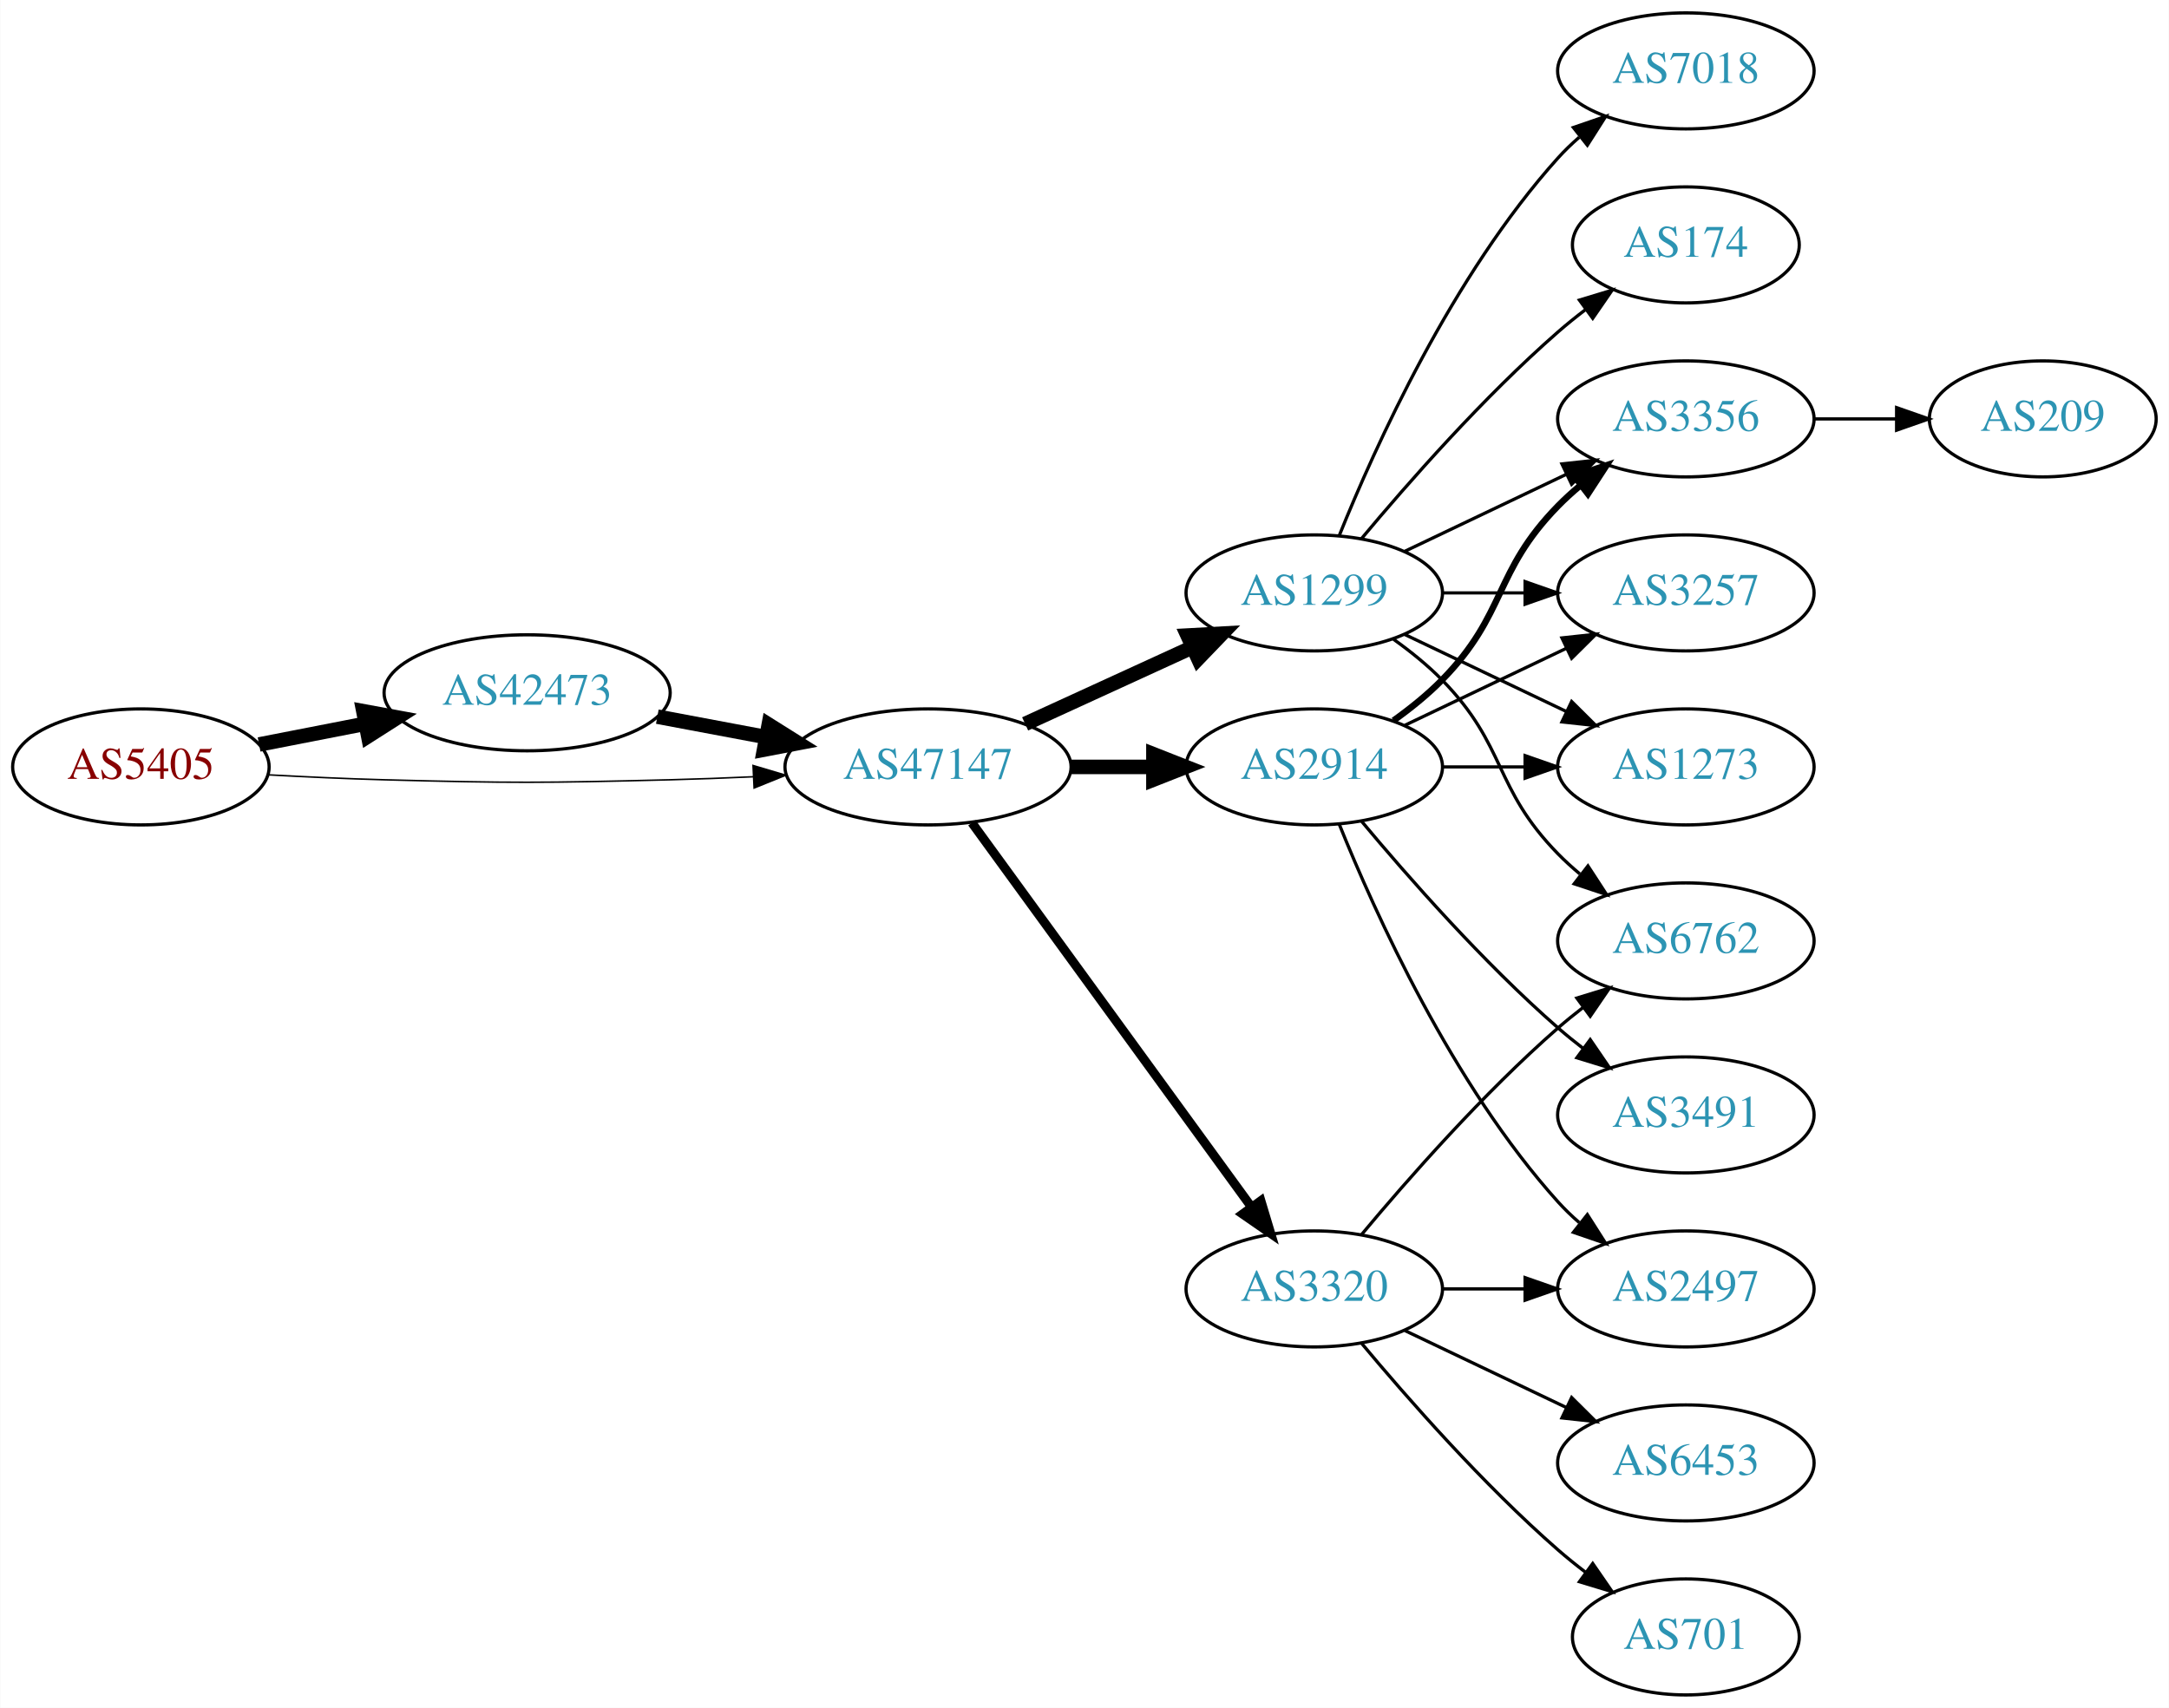
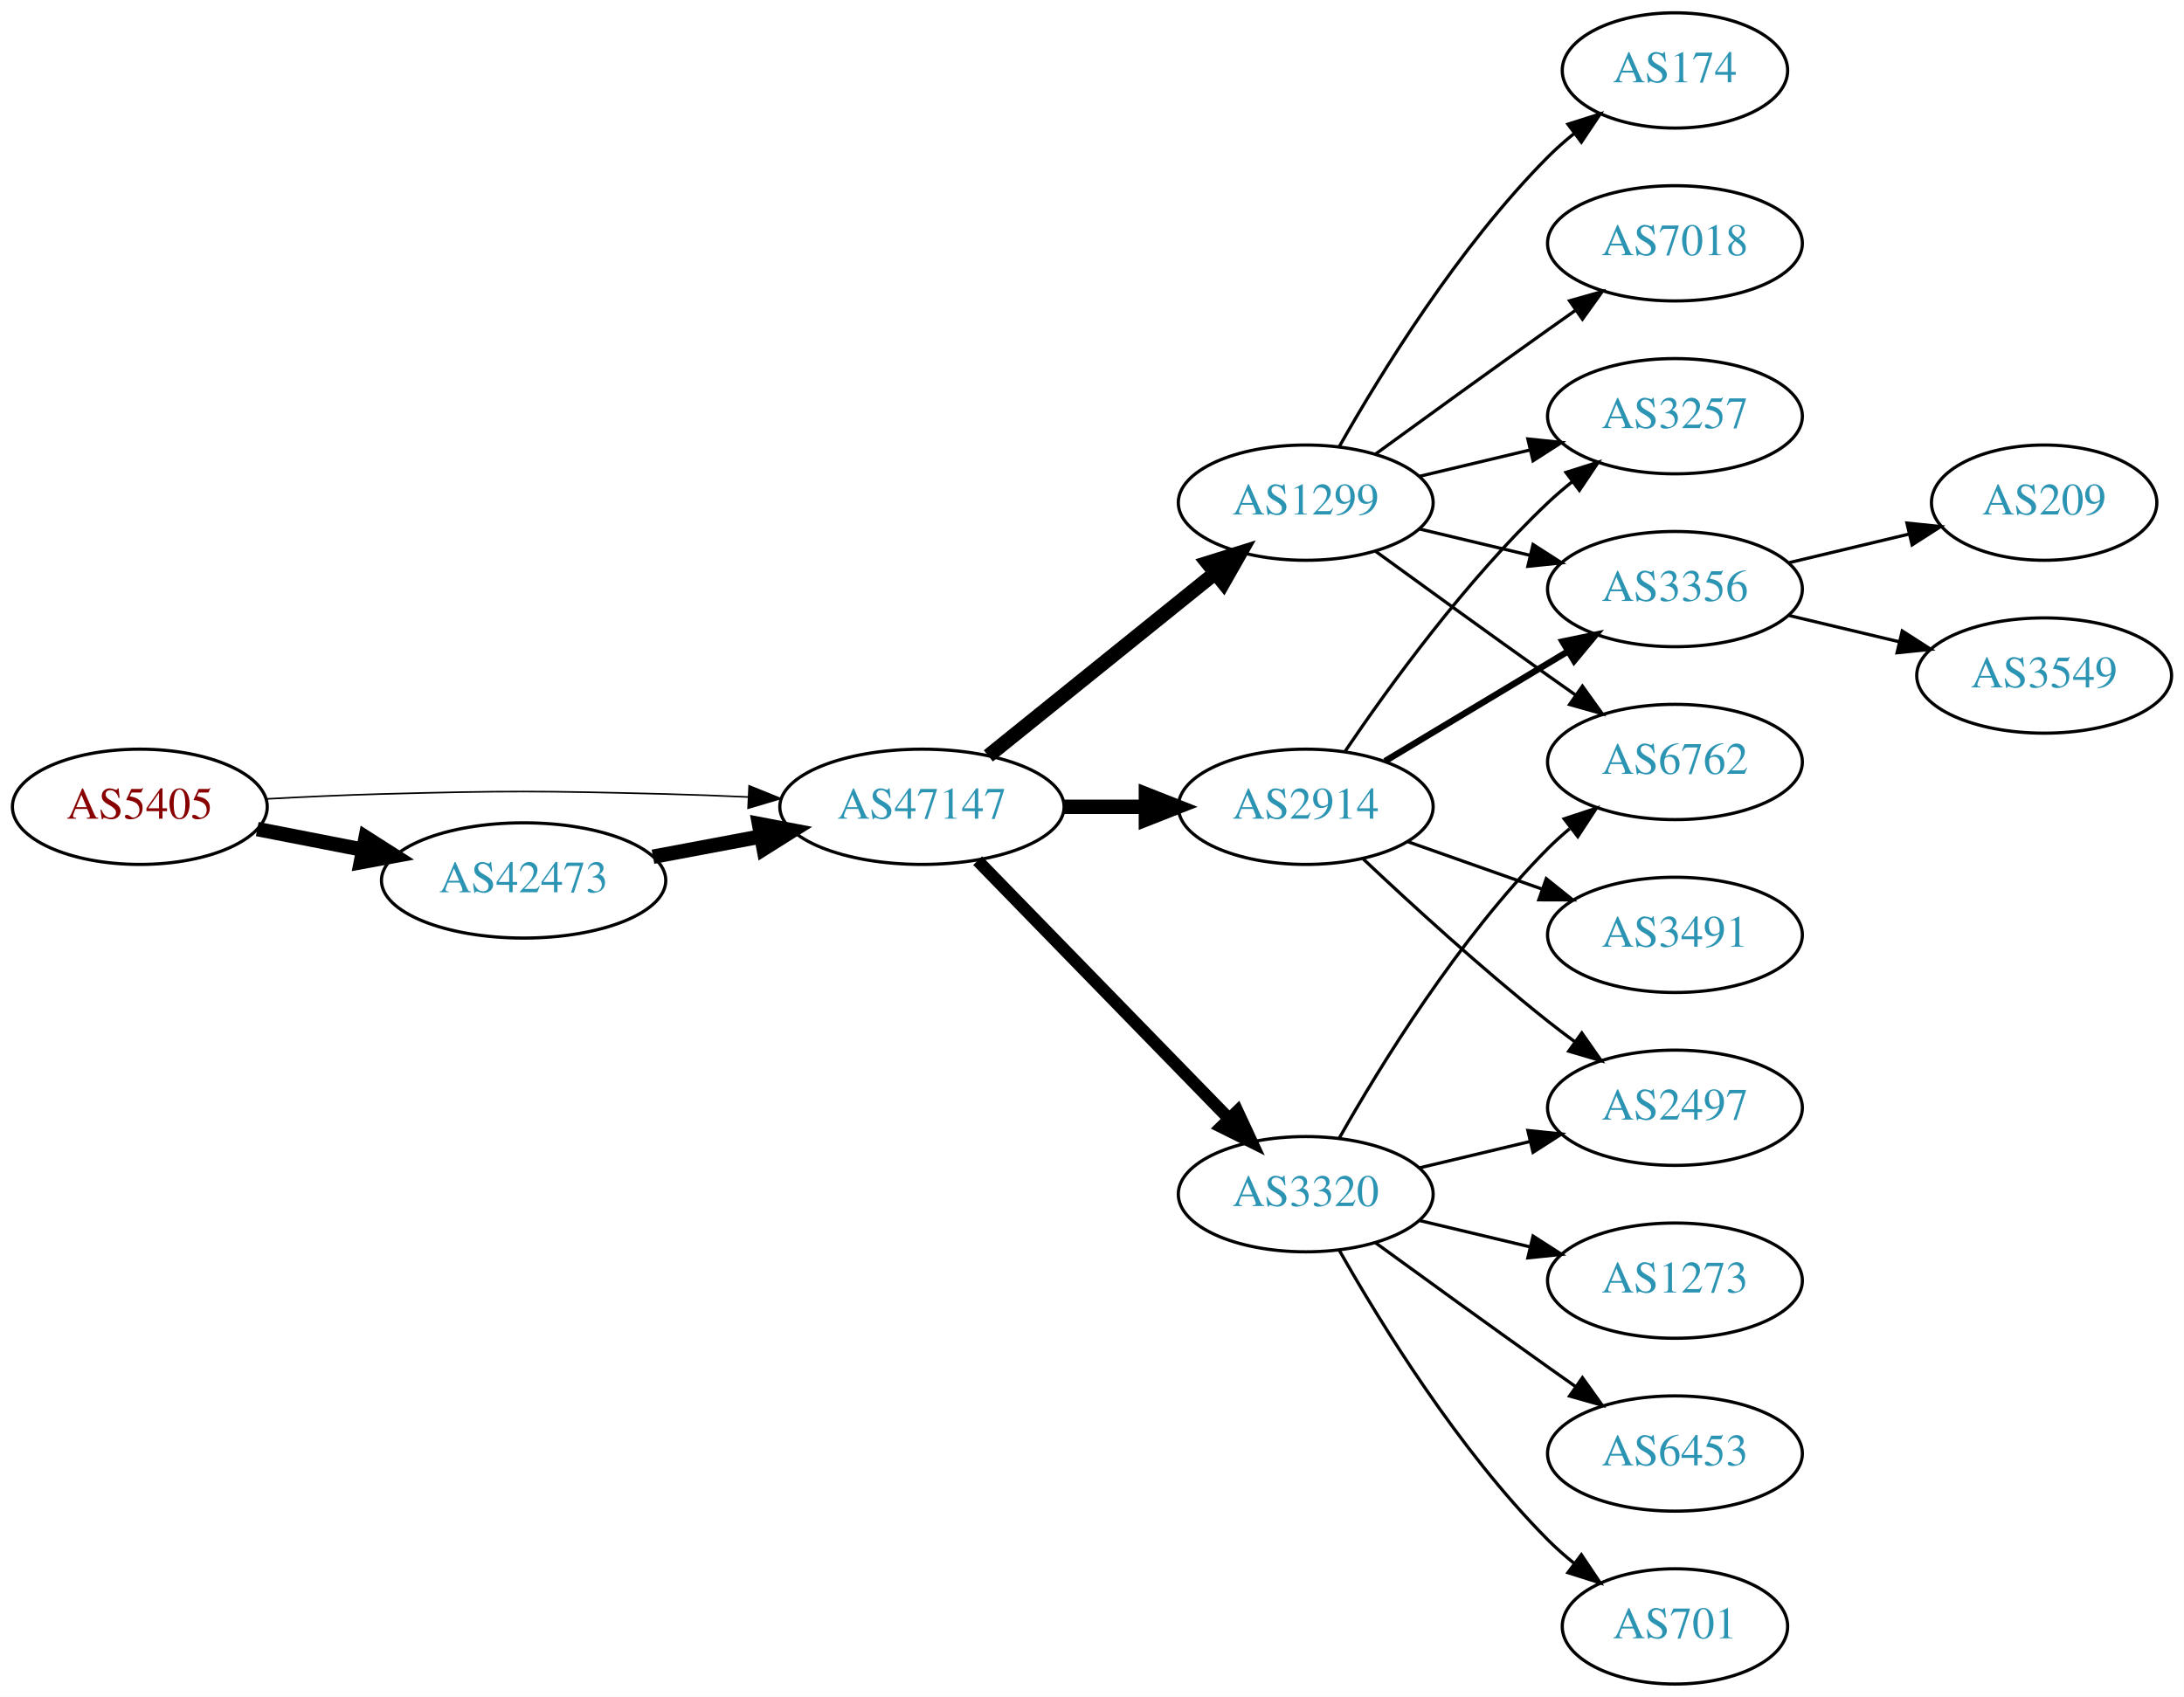
- <svg xmlns="http://www.w3.org/2000/svg" xmlns:xlink="http://www.w3.org/1999/xlink" width="673pt" height="530pt" viewBox="0.00 0.00 672.86 530.00">
+ <svg xmlns="http://www.w3.org/2000/svg" xmlns:xlink="http://www.w3.org/1999/xlink" width="682pt" height="530pt" viewBox="0.00 0.00 681.96 530.00">
  <g id="graph0" class="graph" transform="scale(1 1) rotate(0) translate(4 526)">
-     <polygon fill="white" stroke="none" points="-4,4 -4,-526 668.857,-526 668.857,4 -4,4" />
+     <polygon fill="white" stroke="none" points="-4,4 -4,-526 677.956,-526 677.956,4 -4,4" />
    <g id="node1" class="node">
      <g id="a_node1">
        <a xlink:href="/asn/5405" xlink:title="AS5405 ~ CSO.net Internet Services GmbH [AT]">
-           <ellipse fill="#ffffff" stroke="black" cx="39.647" cy="-288" rx="39.794" ry="18" />
-           <text text-anchor="middle" x="39.647" y="-284.3" font-family="Times,serif" font-size="14.00" fill="#880000">AS5405</text>
+           <ellipse fill="#ffffff" stroke="black" cx="39.647" cy="-274" rx="39.794" ry="18" />
+           <text text-anchor="middle" x="39.647" y="-270.3" font-family="Times,serif" font-size="14.00" fill="#880000">AS5405</text>
        </a>
      </g>
    </g>
    <g id="node2" class="node">
      <g id="a_node2">
        <a xlink:href="/asn/42473" xlink:title="AS42473 ~ ANEXIA Internetdienstleistungs GmbH [AT]">
-           <ellipse fill="#ffffff" stroke="black" cx="159.489" cy="-311" rx="44.393" ry="18" />
-           <text text-anchor="middle" x="159.489" y="-307.3" font-family="Times,serif" font-size="14.00" fill="#2c94b3">AS42473</text>
+           <ellipse fill="#ffffff" stroke="black" cx="159.489" cy="-251" rx="44.393" ry="18" />
+           <text text-anchor="middle" x="159.489" y="-247.3" font-family="Times,serif" font-size="14.00" fill="#2c94b3">AS42473</text>
        </a>
      </g>
    </g>
    <g id="edge1" class="edge">
-       <path fill="none" stroke="black" stroke-width="4.5" d="M76.323,-294.963C86.696,-296.988 98.214,-299.236 109.264,-301.392" />
-       <polygon fill="black" stroke="black" stroke-width="4.5" points="108.665,-305.287 119.234,-303.338 110.173,-297.558 108.665,-305.287" />
+       <path fill="none" stroke="black" stroke-width="4.5" d="M76.323,-267.037C86.696,-265.012 98.214,-262.764 109.264,-260.608" />
+       <polygon fill="black" stroke="black" stroke-width="4.5" points="110.173,-264.442 119.234,-258.662 108.665,-256.713 110.173,-264.442" />
    </g>
    <g id="node3" class="node">
      <g id="a_node3">
        <a xlink:href="/asn/47147" xlink:title="AS47147 ~ ANEXIA Internetdienstleistungs GmbH [AT]">
-           <ellipse fill="#ffffff" stroke="black" cx="283.881" cy="-288" rx="44.393" ry="18" />
-           <text text-anchor="middle" x="283.881" y="-284.3" font-family="Times,serif" font-size="14.00" fill="#2c94b3">AS47147</text>
+           <ellipse fill="#ffffff" stroke="black" cx="283.881" cy="-274" rx="44.393" ry="18" />
+           <text text-anchor="middle" x="283.881" y="-270.3" font-family="Times,serif" font-size="14.00" fill="#2c94b3">AS47147</text>
        </a>
      </g>
    </g>
    <g id="edge2" class="edge">
-       <path fill="none" stroke="black" stroke-width="0.474" d="M78.989,-285.551C90.642,-284.913 103.487,-284.316 115.293,-284 154.564,-282.949 164.412,-283.009 203.685,-284 212.093,-284.212 220.998,-284.551 229.685,-284.944" />
-       <polygon fill="black" stroke="black" stroke-width="0.474" points="229.582,-288.443 239.739,-285.425 229.917,-281.451 229.582,-288.443" />
+       <path fill="none" stroke="black" stroke-width="0.5" d="M78.989,-276.449C90.642,-277.087 103.487,-277.684 115.293,-278 154.564,-279.051 164.412,-278.991 203.685,-278 212.093,-277.788 220.998,-277.449 229.685,-277.056" />
+       <polygon fill="black" stroke="black" stroke-width="0.5" points="229.917,-280.549 239.739,-276.575 229.582,-273.557 229.917,-280.549" />
    </g>
    <g id="edge3" class="edge">
-       <path fill="none" stroke="black" stroke-width="4.5" d="M199.888,-303.596C210.589,-301.585 222.312,-299.382 233.489,-297.282" />
-       <polygon fill="black" stroke="black" stroke-width="4.5" points="234.455,-301.107 243.556,-295.39 233,-293.367 234.455,-301.107" />
+       <path fill="none" stroke="black" stroke-width="4.5" d="M199.888,-258.404C210.589,-260.415 222.312,-262.618 233.489,-264.718" />
+       <polygon fill="black" stroke="black" stroke-width="4.5" points="233,-268.633 243.556,-266.61 234.455,-260.893 233,-268.633" />
    </g>
    <g id="node4" class="node">
      <g id="a_node4">
        <a xlink:href="/asn/1299" xlink:title="AS1299 ~ Telia Carrier [EU]">
-           <ellipse fill="#ffffff" stroke="black" cx="403.724" cy="-342" rx="39.794" ry="18" />
-           <text text-anchor="middle" x="403.724" y="-338.3" font-family="Times,serif" font-size="14.00" fill="#2c94b3">AS1299</text>
+           <ellipse fill="#ffffff" stroke="black" cx="403.724" cy="-369" rx="39.794" ry="18" />
+           <text text-anchor="middle" x="403.724" y="-365.3" font-family="Times,serif" font-size="14.00" fill="#2c94b3">AS1299</text>
        </a>
      </g>
    </g>
    <g id="edge4" class="edge">
-       <path fill="none" stroke="black" stroke-width="4.5" d="M314.011,-301.348C329.622,-308.502 349.02,-317.391 365.692,-325.03" />
-       <polygon fill="black" stroke="black" stroke-width="4.5" points="364.412,-328.775 375.144,-329.362 367.693,-321.616 364.412,-328.775" />
+       <path fill="none" stroke="black" stroke-width="4.5" d="M304.605,-289.901C324.01,-305.544 353.796,-329.557 375.461,-347.021" />
+       <polygon fill="black" stroke="black" stroke-width="4.5" points="373.071,-350.153 383.327,-353.363 378.013,-344.022 373.071,-350.153" />
    </g>
    <g id="node5" class="node">
      <g id="a_node5">
        <a xlink:href="/asn/3320" xlink:title="AS3320 ~ DTAG [DE]">
-           <ellipse fill="#ffffff" stroke="black" cx="403.724" cy="-126" rx="39.794" ry="18" />
-           <text text-anchor="middle" x="403.724" y="-122.3" font-family="Times,serif" font-size="14.00" fill="#2c94b3">AS3320</text>
+           <ellipse fill="#ffffff" stroke="black" cx="403.724" cy="-153" rx="39.794" ry="18" />
+           <text text-anchor="middle" x="403.724" y="-149.3" font-family="Times,serif" font-size="14.00" fill="#2c94b3">AS3320</text>
        </a>
      </g>
    </g>
    <g id="edge5" class="edge">
-       <path fill="none" stroke="black" stroke-width="2.812" d="M297.492,-270.663C318.313,-242.04 359.975,-184.767 384.164,-151.514" />
-       <polygon fill="black" stroke="black" stroke-width="2.812" points="387.151,-153.358 390.203,-143.212 381.49,-149.24 387.151,-153.358" />
+       <path fill="none" stroke="black" stroke-width="3.857" d="M301.267,-257.175C321.696,-236.198 356.734,-200.222 379.814,-176.523" />
+       <polygon fill="black" stroke="black" stroke-width="3.857" points="382.384,-178.901 386.854,-169.295 377.37,-174.017 382.384,-178.901" />
    </g>
    <g id="node6" class="node">
      <g id="a_node6">
        <a xlink:href="/asn/2914" xlink:title="AS2914 ~ NTT America, Inc. [US]">
-           <ellipse fill="#ffffff" stroke="black" cx="403.724" cy="-288" rx="39.794" ry="18" />
-           <text text-anchor="middle" x="403.724" y="-284.3" font-family="Times,serif" font-size="14.00" fill="#2c94b3">AS2914</text>
+           <ellipse fill="#ffffff" stroke="black" cx="403.724" cy="-274" rx="39.794" ry="18" />
+           <text text-anchor="middle" x="403.724" y="-270.3" font-family="Times,serif" font-size="14.00" fill="#2c94b3">AS2914</text>
        </a>
      </g>
    </g>
    <g id="edge6" class="edge">
-       <path fill="none" stroke="black" stroke-width="4.5" d="M328.092,-288C336.405,-288 345.168,-288 353.65,-288" />
-       <polygon fill="black" stroke="black" stroke-width="4.5" points="353.809,-291.938 363.809,-288 353.809,-284.063 353.809,-291.938" />
+       <path fill="none" stroke="black" stroke-width="4.5" d="M328.092,-274C336.405,-274 345.168,-274 353.65,-274" />
+       <polygon fill="black" stroke="black" stroke-width="4.5" points="353.809,-277.938 363.809,-274 353.809,-270.063 353.809,-277.938" />
    </g>
    <g id="node7" class="node">
      <g id="a_node7">
-         <a xlink:href="/asn/3356" xlink:title="AS3356 ~ Level 3 Parent, LLC [US]">
-           <ellipse fill="#ffffff" stroke="black" cx="519.017" cy="-396" rx="39.794" ry="18" />
-           <text text-anchor="middle" x="519.017" y="-392.3" font-family="Times,serif" font-size="14.00" fill="#2c94b3">AS3356</text>
+         <a xlink:href="/asn/174" xlink:title="AS174 ~ Cogent Communications [US]">
+           <ellipse fill="#ffffff" stroke="black" cx="519.017" cy="-504" rx="35.194" ry="18" />
+           <text text-anchor="middle" x="519.017" y="-500.3" font-family="Times,serif" font-size="14.00" fill="#2c94b3">AS174</text>
        </a>
      </g>
    </g>
    <g id="edge7" class="edge">
-       <path fill="none" stroke="black" d="M431.86,-354.934C446.854,-362.081 465.675,-371.052 481.898,-378.785" />
-       <polygon fill="black" stroke="black" points="480.569,-382.028 491.102,-383.171 483.581,-375.709 480.569,-382.028" />
+       <path fill="none" stroke="black" d="M414.184,-386.49C426.965,-409.096 451.398,-448.886 479.37,-477 481.871,-479.513 484.631,-481.949 487.492,-484.261" />
+       <polygon fill="black" stroke="black" points="485.591,-487.21 495.689,-490.413 489.793,-481.611 485.591,-487.21" />
    </g>
    <g id="node8" class="node">
      <g id="a_node8">
        <a xlink:href="/asn/3257" xlink:title="AS3257 ~ GTT [DE]">
-           <ellipse fill="#ffffff" stroke="black" cx="519.017" cy="-342" rx="39.794" ry="18" />
-           <text text-anchor="middle" x="519.017" y="-338.3" font-family="Times,serif" font-size="14.00" fill="#2c94b3">AS3257</text>
+           <ellipse fill="#ffffff" stroke="black" cx="519.017" cy="-396" rx="39.794" ry="18" />
+           <text text-anchor="middle" x="519.017" y="-392.3" font-family="Times,serif" font-size="14.00" fill="#2c94b3">AS3257</text>
        </a>
      </g>
    </g>
    <g id="edge8" class="edge">
-       <path fill="none" stroke="black" d="M443.396,-342C451.599,-342 460.363,-342 468.895,-342" />
-       <polygon fill="black" stroke="black" points="469.134,-345.5 479.134,-342 469.134,-338.5 469.134,-345.5" />
+       <path fill="none" stroke="black" d="M439.331,-377.248C450.202,-379.838 462.357,-382.735 473.799,-385.462" />
+       <polygon fill="black" stroke="black" points="473.082,-388.889 483.621,-387.803 474.705,-382.08 473.082,-388.889" />
    </g>
    <g id="node9" class="node">
      <g id="a_node9">
        <a xlink:href="/asn/6762" xlink:title="AS6762 ~ TELECOM ITALIA SPARKLE S.p.A. [IT]">
-           <ellipse fill="#ffffff" stroke="black" cx="519.017" cy="-234" rx="39.794" ry="18" />
-           <text text-anchor="middle" x="519.017" y="-230.3" font-family="Times,serif" font-size="14.00" fill="#2c94b3">AS6762</text>
+           <ellipse fill="#ffffff" stroke="black" cx="519.017" cy="-288" rx="39.794" ry="18" />
+           <text text-anchor="middle" x="519.017" y="-284.3" font-family="Times,serif" font-size="14.00" fill="#2c94b3">AS6762</text>
        </a>
      </g>
    </g>
    <g id="edge9" class="edge">
-       <path fill="none" stroke="black" d="M428.318,-327.611C433.574,-323.852 438.906,-319.563 443.37,-315 463.543,-294.383 459.198,-281.617 479.37,-261 481.463,-258.861 483.746,-256.782 486.123,-254.79" />
-       <polygon fill="black" stroke="black" points="488.641,-257.268 494.423,-248.389 484.367,-251.725 488.641,-257.268" />
+       <path fill="none" stroke="black" d="M425.572,-353.778C440.506,-342.909 461.12,-327.975 479.37,-315 482.191,-312.995 485.134,-310.915 488.082,-308.841" />
+       <polygon fill="black" stroke="black" points="490.128,-311.681 496.306,-303.074 486.109,-305.95 490.128,-311.681" />
    </g>
    <g id="node10" class="node">
      <g id="a_node10">
        <a xlink:href="/asn/7018" xlink:title="AS7018 ~ AT&amp;T Services, Inc. [US]">
-           <ellipse fill="#ffffff" stroke="black" cx="519.017" cy="-504" rx="39.794" ry="18" />
-           <text text-anchor="middle" x="519.017" y="-500.3" font-family="Times,serif" font-size="14.00" fill="#2c94b3">AS7018</text>
+           <ellipse fill="#ffffff" stroke="black" cx="519.017" cy="-450" rx="39.794" ry="18" />
+           <text text-anchor="middle" x="519.017" y="-446.3" font-family="Times,serif" font-size="14.00" fill="#2c94b3">AS7018</text>
        </a>
      </g>
    </g>
    <g id="edge10" class="edge">
-       <path fill="none" stroke="black" d="M411.472,-359.787C422.523,-387.243 446.576,-440.578 479.37,-477 481.373,-479.224 483.591,-481.363 485.924,-483.397" />
-       <polygon fill="black" stroke="black" points="484.122,-486.433 494.143,-489.873 488.454,-480.935 484.122,-486.433" />
+       <path fill="none" stroke="black" d="M425.572,-384.222C440.506,-395.091 461.12,-410.025 479.37,-423 482.191,-425.005 485.134,-427.085 488.082,-429.159" />
+       <polygon fill="black" stroke="black" points="486.109,-432.05 496.306,-434.926 490.128,-426.319 486.109,-432.05" />
    </g>
    <g id="node11" class="node">
      <g id="a_node11">
-         <a xlink:href="/asn/1273" xlink:title="AS1273 ~ Vodafone Group PLC [EU]">
-           <ellipse fill="#ffffff" stroke="black" cx="519.017" cy="-288" rx="39.794" ry="18" />
-           <text text-anchor="middle" x="519.017" y="-284.3" font-family="Times,serif" font-size="14.00" fill="#2c94b3">AS1273</text>
+         <a xlink:href="/asn/3356" xlink:title="AS3356 ~ Level 3 Parent, LLC [US]">
+           <ellipse fill="#ffffff" stroke="black" cx="519.017" cy="-342" rx="39.794" ry="18" />
+           <text text-anchor="middle" x="519.017" y="-338.3" font-family="Times,serif" font-size="14.00" fill="#2c94b3">AS3356</text>
        </a>
      </g>
    </g>
    <g id="edge11" class="edge">
-       <path fill="none" stroke="black" d="M431.86,-329.066C446.854,-321.919 465.675,-312.948 481.898,-305.215" />
-       <polygon fill="black" stroke="black" points="483.581,-308.291 491.102,-300.829 480.569,-301.972 483.581,-308.291" />
+       <path fill="none" stroke="black" d="M439.331,-360.752C450.202,-358.162 462.357,-355.265 473.799,-352.538" />
+       <polygon fill="black" stroke="black" points="474.705,-355.92 483.621,-350.197 473.082,-349.111 474.705,-355.92" />
+     </g>
+     <g id="edge15" class="edge">
+       <path fill="none" stroke="black" d="M414.184,-170.49C426.965,-193.096 451.398,-232.886 479.37,-261 481.481,-263.121 483.777,-265.188 486.163,-267.171" />
+       <polygon fill="black" stroke="black" points="484.415,-270.242 494.478,-273.556 488.678,-264.69 484.415,-270.242" />
    </g>
    <g id="node12" class="node">
      <g id="a_node12">
-         <a xlink:href="/asn/174" xlink:title="AS174 ~ Cogent Communications [US]">
-           <ellipse fill="#ffffff" stroke="black" cx="519.017" cy="-450" rx="35.194" ry="18" />
-           <text text-anchor="middle" x="519.017" y="-446.3" font-family="Times,serif" font-size="14.00" fill="#2c94b3">AS174</text>
+         <a xlink:href="/asn/1273" xlink:title="AS1273 ~ Vodafone Group PLC [EU]">
+           <ellipse fill="#ffffff" stroke="black" cx="519.017" cy="-126" rx="39.794" ry="18" />
+           <text text-anchor="middle" x="519.017" y="-122.3" font-family="Times,serif" font-size="14.00" fill="#2c94b3">AS1273</text>
        </a>
      </g>
    </g>
    <g id="edge12" class="edge">
-       <path fill="none" stroke="black" d="M418.354,-358.817C432.636,-375.929 456.183,-402.745 479.37,-423 482.04,-425.332 484.913,-427.648 487.843,-429.886" />
-       <polygon fill="black" stroke="black" points="485.994,-432.87 496.134,-435.939 490.121,-427.216 485.994,-432.87" />
-     </g>
-     <g id="edge13" class="edge">
-       <path fill="none" stroke="black" d="M418.354,-142.817C432.636,-159.929 456.183,-186.745 479.37,-207 481.836,-209.154 484.475,-211.294 487.172,-213.372" />
-       <polygon fill="black" stroke="black" points="485.197,-216.264 495.326,-219.37 489.345,-210.625 485.197,-216.264" />
+       <path fill="none" stroke="black" d="M439.331,-144.752C450.202,-142.162 462.357,-139.265 473.799,-136.538" />
+       <polygon fill="black" stroke="black" points="474.705,-139.92 483.621,-134.197 473.082,-133.111 474.705,-139.92" />
    </g>
    <g id="node13" class="node">
      <g id="a_node13">
        <a xlink:href="/asn/6453" xlink:title="AS6453 ~ TATA COMMUNICATIONS (AMERICA) INC [US]">
          <ellipse fill="#ffffff" stroke="black" cx="519.017" cy="-72" rx="39.794" ry="18" />
          <text text-anchor="middle" x="519.017" y="-68.3" font-family="Times,serif" font-size="14.00" fill="#2c94b3">AS6453</text>
        </a>
      </g>
    </g>
-     <g id="edge14" class="edge">
-       <path fill="none" stroke="black" d="M431.86,-113.066C446.854,-105.919 465.675,-96.948 481.898,-89.215" />
-       <polygon fill="black" stroke="black" points="483.581,-92.291 491.102,-84.829 480.569,-85.972 483.581,-92.291" />
+     <g id="edge13" class="edge">
+       <path fill="none" stroke="black" d="M425.572,-137.778C440.506,-126.909 461.12,-111.975 479.37,-99 482.191,-96.995 485.134,-94.915 488.082,-92.841" />
+       <polygon fill="black" stroke="black" points="490.128,-95.681 496.306,-87.074 486.109,-89.95 490.128,-95.681" />
    </g>
    <g id="node14" class="node">
      <g id="a_node14">
        <a xlink:href="/asn/2497" xlink:title="AS2497 ~ Internet Initiative Japan Inc. [JP]">
-           <ellipse fill="#ffffff" stroke="black" cx="519.017" cy="-126" rx="39.794" ry="18" />
-           <text text-anchor="middle" x="519.017" y="-122.3" font-family="Times,serif" font-size="14.00" fill="#2c94b3">AS2497</text>
-         </a>
-       </g>
-     </g>
-     <g id="edge15" class="edge">
-       <path fill="none" stroke="black" d="M443.396,-126C451.599,-126 460.363,-126 468.895,-126" />
-       <polygon fill="black" stroke="black" points="469.134,-129.5 479.134,-126 469.134,-122.5 469.134,-129.5" />
+           <ellipse fill="#ffffff" stroke="black" cx="519.017" cy="-180" rx="39.794" ry="18" />
+           <text text-anchor="middle" x="519.017" y="-176.3" font-family="Times,serif" font-size="14.00" fill="#2c94b3">AS2497</text>
+         </a>
+       </g>
+     </g>
+     <g id="edge14" class="edge">
+       <path fill="none" stroke="black" d="M439.331,-161.248C450.202,-163.838 462.357,-166.735 473.799,-169.462" />
+       <polygon fill="black" stroke="black" points="473.082,-172.889 483.621,-171.803 474.705,-166.08 473.082,-172.889" />
    </g>
    <g id="node15" class="node">
      <g id="a_node15">
        <a xlink:href="/asn/701" xlink:title="AS701 ~ UUNET [US]">
          <ellipse fill="#ffffff" stroke="black" cx="519.017" cy="-18" rx="35.194" ry="18" />
          <text text-anchor="middle" x="519.017" y="-14.3" font-family="Times,serif" font-size="14.00" fill="#2c94b3">AS701</text>
        </a>
      </g>
    </g>
    <g id="edge16" class="edge">
-       <path fill="none" stroke="black" d="M418.354,-109.183C432.636,-92.071 456.183,-65.255 479.37,-45 482.04,-42.668 484.913,-40.352 487.843,-38.114" />
-       <polygon fill="black" stroke="black" points="490.121,-40.784 496.134,-32.061 485.994,-35.13 490.121,-40.784" />
-     </g>
-     <g id="edge21" class="edge">
-       <path fill="none" stroke="black" stroke-width="2" d="M428.318,-302.389C433.574,-306.148 438.906,-310.437 443.37,-315 463.543,-335.617 459.198,-348.383 479.37,-369 481.463,-371.139 483.746,-373.218 486.123,-375.21" />
-       <polygon fill="black" stroke="black" stroke-width="2" points="484.367,-378.275 494.423,-381.611 488.641,-372.732 484.367,-378.275" />
+       <path fill="none" stroke="black" d="M414.184,-135.51C426.965,-112.904 451.398,-73.114 479.37,-45 481.871,-42.487 484.631,-40.051 487.492,-37.739" />
+       <polygon fill="black" stroke="black" points="489.793,-40.389 495.689,-31.587 485.591,-34.79 489.793,-40.389" />
+     </g>
+     <g id="edge20" class="edge">
+       <path fill="none" stroke="black" d="M416.044,-291.378C429.617,-311.444 453.763,-344.792 479.37,-369 481.749,-371.249 484.328,-373.454 486.987,-375.575" />
+       <polygon fill="black" stroke="black" points="484.979,-378.444 495.081,-381.64 489.177,-372.843 484.979,-378.444" />
    </g>
    <g id="edge18" class="edge">
-       <path fill="none" stroke="black" d="M431.86,-300.934C446.854,-308.081 465.675,-317.052 481.898,-324.785" />
-       <polygon fill="black" stroke="black" points="480.569,-328.028 491.102,-329.171 483.581,-321.709 480.569,-328.028" />
+       <path fill="none" stroke="black" stroke-width="2" d="M428.474,-288.255C445.09,-298.229 467.486,-311.671 485.723,-322.617" />
+       <polygon fill="black" stroke="black" stroke-width="2" points="483.923,-325.618 494.298,-327.764 487.525,-319.616 483.923,-325.618" />
    </g>
    <g id="edge19" class="edge">
-       <path fill="none" stroke="black" d="M443.396,-288C451.599,-288 460.363,-288 468.895,-288" />
-       <polygon fill="black" stroke="black" points="469.134,-291.5 479.134,-288 469.134,-284.5 469.134,-291.5" />
-     </g>
-     <g id="edge17" class="edge">
-       <path fill="none" stroke="black" d="M411.472,-270.213C422.523,-242.757 446.576,-189.422 479.37,-153 481.373,-150.776 483.591,-148.637 485.924,-146.603" />
-       <polygon fill="black" stroke="black" points="488.454,-149.065 494.143,-140.127 484.122,-143.567 488.454,-149.065" />
+       <path fill="none" stroke="black" d="M421.699,-257.68C436.501,-243.716 458.77,-223.342 479.37,-207 482.081,-204.849 484.951,-202.672 487.853,-200.537" />
+       <polygon fill="black" stroke="black" points="489.927,-203.356 496.013,-194.683 485.847,-197.669 489.927,-203.356" />
    </g>
    <g id="node16" class="node">
      <g id="a_node16">
        <a xlink:href="/asn/3491" xlink:title="AS3491 ~ PCCW Global, Inc. [US]">
-           <ellipse fill="#ffffff" stroke="black" cx="519.017" cy="-180" rx="39.794" ry="18" />
-           <text text-anchor="middle" x="519.017" y="-176.3" font-family="Times,serif" font-size="14.00" fill="#2c94b3">AS3491</text>
-         </a>
-       </g>
-     </g>
-     <g id="edge20" class="edge">
-       <path fill="none" stroke="black" d="M418.354,-271.183C432.636,-254.071 456.183,-227.255 479.37,-207 481.836,-204.846 484.475,-202.706 487.172,-200.628" />
-       <polygon fill="black" stroke="black" points="489.345,-203.375 495.326,-194.63 485.197,-197.736 489.345,-203.375" />
+           <ellipse fill="#ffffff" stroke="black" cx="519.017" cy="-234" rx="39.794" ry="18" />
+           <text text-anchor="middle" x="519.017" y="-230.3" font-family="Times,serif" font-size="14.00" fill="#2c94b3">AS3491</text>
+         </a>
+       </g>
+     </g>
+     <g id="edge17" class="edge">
+       <path fill="none" stroke="black" d="M435.682,-263.07C448.545,-258.528 463.651,-253.195 477.388,-248.345" />
+       <polygon fill="black" stroke="black" points="478.832,-251.547 487.096,-244.917 476.502,-244.946 478.832,-251.547" />
    </g>
    <g id="node17" class="node">
      <g id="a_node17">
        <a xlink:href="/asn/209" xlink:title="AS209 ~ CenturyLink Communications, LLC [US]">
-           <ellipse fill="#ffffff" stroke="black" cx="629.76" cy="-396" rx="35.194" ry="18" />
-           <text text-anchor="middle" x="629.76" y="-392.3" font-family="Times,serif" font-size="14.00" fill="#2c94b3">AS209</text>
+           <ellipse fill="#ffffff" stroke="black" cx="634.31" cy="-369" rx="35.194" ry="18" />
+           <text text-anchor="middle" x="634.31" y="-365.3" font-family="Times,serif" font-size="14.00" fill="#2c94b3">AS209</text>
+         </a>
+       </g>
+     </g>
+     <g id="edge21" class="edge">
+       <path fill="none" stroke="black" d="M554.624,-350.248C566.418,-353.058 579.723,-356.229 591.991,-359.153" />
+       <polygon fill="black" stroke="black" points="591.457,-362.624 601.996,-361.537 593.08,-355.814 591.457,-362.624" />
+     </g>
+     <g id="node18" class="node">
+       <g id="a_node18">
+         <a xlink:href="/asn/3549" xlink:title="AS3549 ~ Level 3 Parent, LLC [US]">
+           <ellipse fill="#ffffff" stroke="black" cx="634.31" cy="-315" rx="39.794" ry="18" />
+           <text text-anchor="middle" x="634.31" y="-311.3" font-family="Times,serif" font-size="14.00" fill="#2c94b3">AS3549</text>
        </a>
      </g>
    </g>
    <g id="edge22" class="edge">
-       <path fill="none" stroke="black" d="M558.968,-396C567.2,-396 575.947,-396 584.363,-396" />
-       <polygon fill="black" stroke="black" points="584.408,-399.5 594.408,-396 584.408,-392.5 584.408,-399.5" />
+       <path fill="none" stroke="black" d="M554.624,-333.752C565.495,-331.162 577.65,-328.265 589.092,-325.538" />
+       <polygon fill="black" stroke="black" points="589.998,-328.92 598.914,-323.197 588.375,-322.111 589.998,-328.92" />
    </g>
  </g>
</svg>
